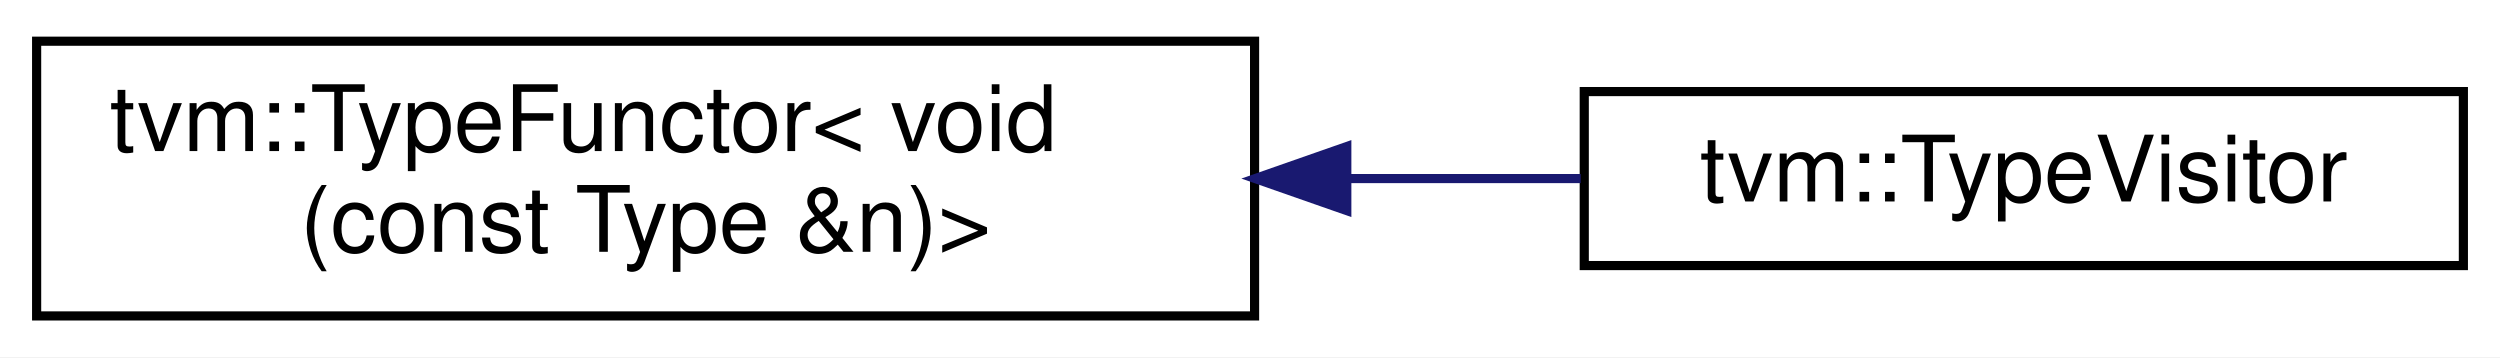
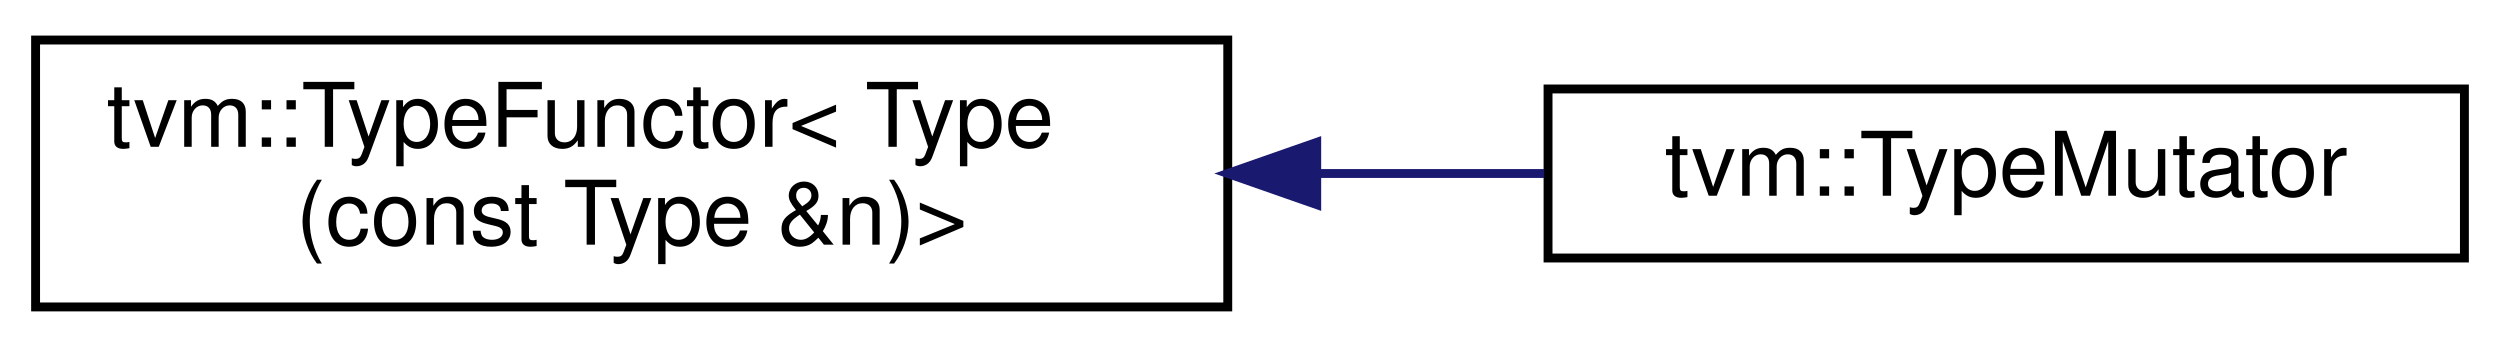
- <svg xmlns="http://www.w3.org/2000/svg" xmlns:xlink="http://www.w3.org/1999/xlink" width="273pt" height="39pt" viewBox="0.00 0.00 273.00 39.00">
+ <svg xmlns="http://www.w3.org/2000/svg" xmlns:xlink="http://www.w3.org/1999/xlink" width="281pt" height="39pt" viewBox="0.00 0.00 281.00 39.00">
  <g id="graph0" class="graph" transform="scale(1 1) rotate(0) translate(4 35)">
-     <polygon fill="white" stroke="transparent" points="-4,4 -4,-35 269,-35 269,4 -4,4" />
+     <polygon fill="white" stroke="transparent" points="-4,4 -4,-35 277,-35 277,4 -4,4" />
    <g id="node1" class="node">
      <g id="a_node1">
        <a xlink:href="classtvm_1_1TypeFunctor.html" target="_top" xlink:title=" ">
-           <polygon fill="white" stroke="black" points="0,-0.5 0,-30.5 133,-30.5 133,-0.5 0,-0.5" />
-           <text text-anchor="start" x="8" y="-18.5" font-family="Helvetica,sans-Serif" font-size="10.00">tvm::TypeFunctor&lt; void</text>
-           <text text-anchor="middle" x="66.5" y="-7.5" font-family="Helvetica,sans-Serif" font-size="10.00">(const Type &amp;n)&gt;</text>
+           <polygon fill="white" stroke="black" points="0,-0.5 0,-30.5 134,-30.5 134,-0.5 0,-0.5" />
+           <text text-anchor="start" x="8" y="-18.5" font-family="Helvetica,sans-Serif" font-size="10.00">tvm::TypeFunctor&lt; Type</text>
+           <text text-anchor="middle" x="67" y="-7.5" font-family="Helvetica,sans-Serif" font-size="10.00">(const Type &amp;n)&gt;</text>
        </a>
      </g>
    </g>
    <g id="node2" class="node">
      <g id="a_node2">
-         <a xlink:href="classtvm_1_1TypeVisitor.html" target="_top" xlink:title="A type visitor that recursively visit types.">
-           <polygon fill="white" stroke="black" points="169,-6 169,-25 265,-25 265,-6 169,-6" />
-           <text text-anchor="middle" x="217" y="-13" font-family="Helvetica,sans-Serif" font-size="10.00">tvm::TypeVisitor</text>
+         <a xlink:href="classtvm_1_1TypeMutator.html" target="_top" xlink:title="TypeMutator that mutates expressions.">
+           <polygon fill="white" stroke="black" points="170,-6 170,-25 273,-25 273,-6 170,-6" />
+           <text text-anchor="middle" x="221.5" y="-13" font-family="Helvetica,sans-Serif" font-size="10.00">tvm::TypeMutator</text>
        </a>
      </g>
    </g>
    <g id="edge1" class="edge">
-       <path fill="none" stroke="midnightblue" d="M143.21,-15.5C151.86,-15.5 160.48,-15.5 168.61,-15.5" />
-       <polygon fill="midnightblue" stroke="midnightblue" points="143.07,-12 133.07,-15.5 143.07,-19 143.07,-12" />
+       <path fill="none" stroke="midnightblue" d="M144.11,-15.5C152.74,-15.5 161.38,-15.5 169.57,-15.5" />
+       <polygon fill="midnightblue" stroke="midnightblue" points="144,-12 134,-15.5 144,-19 144,-12" />
    </g>
  </g>
</svg>
